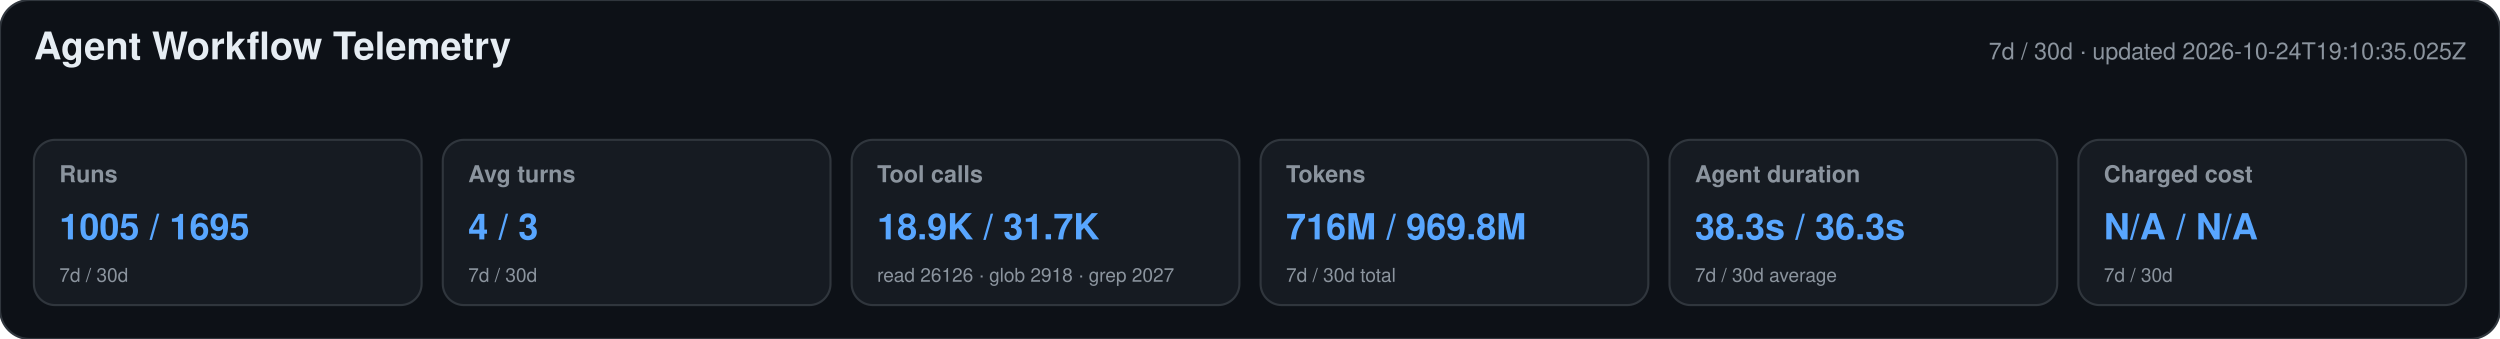
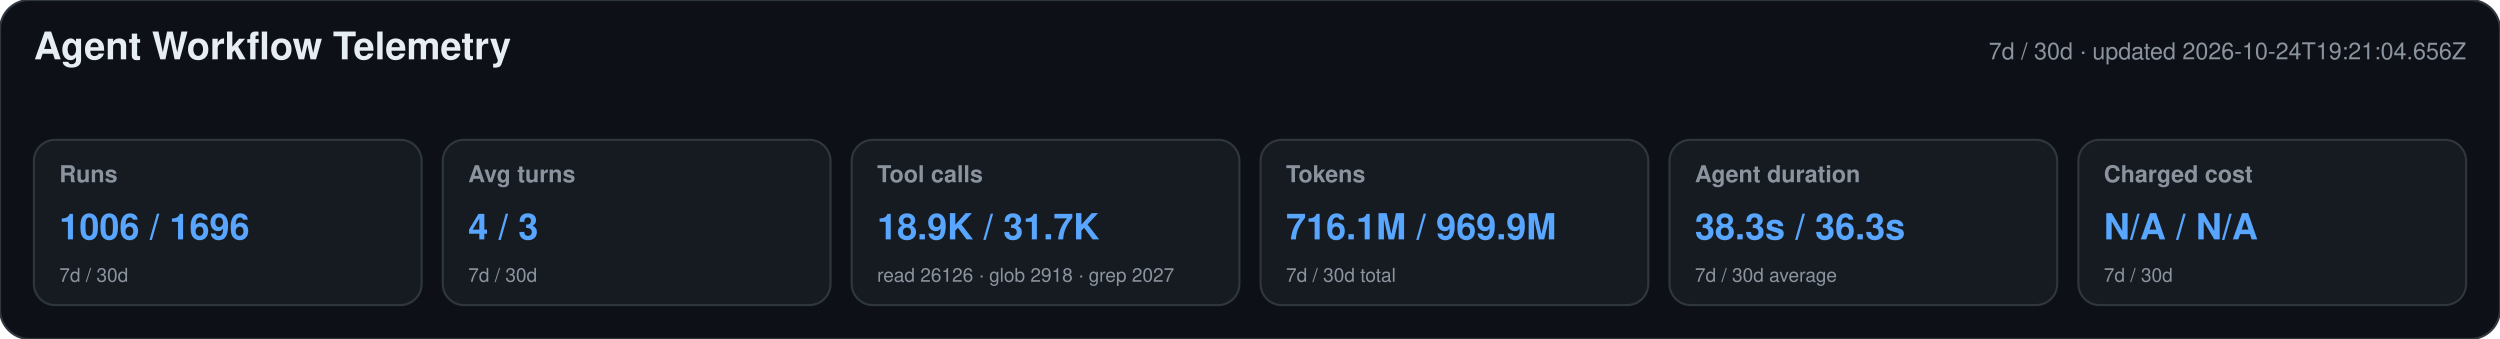
<svg xmlns="http://www.w3.org/2000/svg" width="1180" height="160" viewBox="0 0 1180 160" role="img" aria-labelledby="title desc">
  <style>text{font-family:-apple-system,BlinkMacSystemFont,"Segoe UI",Helvetica,Arial,sans-serif}.heading{font-size:18px;font-weight:650;fill:#e6edf3}.meta,.label,.secondary{fill:#8b949e}.meta,.label{font-size:11px}.label{font-weight:600}.primary{font-size:17px;font-weight:700;fill:#58a6ff}.secondary{font-size:9px}</style>
  <rect width="1180" height="160" rx="14" fill="#0d1117" stroke="#30363d" />
  <text x="16" y="28" class="heading">Agent Workflow Telemetry</text>
-   <text x="1164" y="28" text-anchor="end" class="meta">7d / 30d · updated 2026-10-24T19:10:35.025Z</text>
+   <text x="1164" y="28" text-anchor="end" class="meta">7d / 30d · updated 2026-10-24T19:21:04.656Z</text>
  <g>
    <rect x="16" y="66" width="183" height="78" rx="10" fill="#161b22" stroke="#30363d" />
    <text x="28" y="86" class="label">Runs</text>
-     <text x="28" y="113" class="primary">1005 / 1695</text>
+     <text x="28" y="113" class="primary">1006 / 1696</text>
    <text x="28" y="133" class="secondary">7d / 30d</text>
  </g>
  <g>
    <rect x="209" y="66" width="183" height="78" rx="10" fill="#161b22" stroke="#30363d" />
    <text x="221" y="86" class="label">Avg turns</text>
    <text x="221" y="113" class="primary">4 / 3</text>
    <text x="221" y="133" class="secondary">7d / 30d</text>
  </g>
  <g>
    <rect x="402" y="66" width="183" height="78" rx="10" fill="#161b22" stroke="#30363d" />
    <text x="414" y="86" class="label">Tool calls</text>
    <text x="414" y="113" class="primary">18.9K / 31.7K</text>
    <text x="414" y="133" class="secondary">read 26126 · glob 2918 · grep 2027</text>
  </g>
  <g>
    <rect x="595" y="66" width="183" height="78" rx="10" fill="#161b22" stroke="#30363d" />
    <text x="607" y="86" class="label">Tokens</text>
-     <text x="607" y="113" class="primary">716M / 969.8M</text>
+     <text x="607" y="113" class="primary">716.1M / 969.9M</text>
    <text x="607" y="133" class="secondary">7d / 30d total</text>
  </g>
  <g>
    <rect x="788" y="66" width="183" height="78" rx="10" fill="#161b22" stroke="#30363d" />
    <text x="800" y="86" class="label">Agent duration</text>
    <text x="800" y="113" class="primary">38.3s / 36.3s</text>
    <text x="800" y="133" class="secondary">7d / 30d average</text>
  </g>
  <g>
    <rect x="981" y="66" width="183" height="78" rx="10" fill="#161b22" stroke="#30363d" />
    <text x="993" y="86" class="label">Charged cost</text>
    <text x="993" y="113" class="primary">N/A / N/A</text>
    <text x="993" y="133" class="secondary">7d / 30d</text>
  </g>
</svg>
